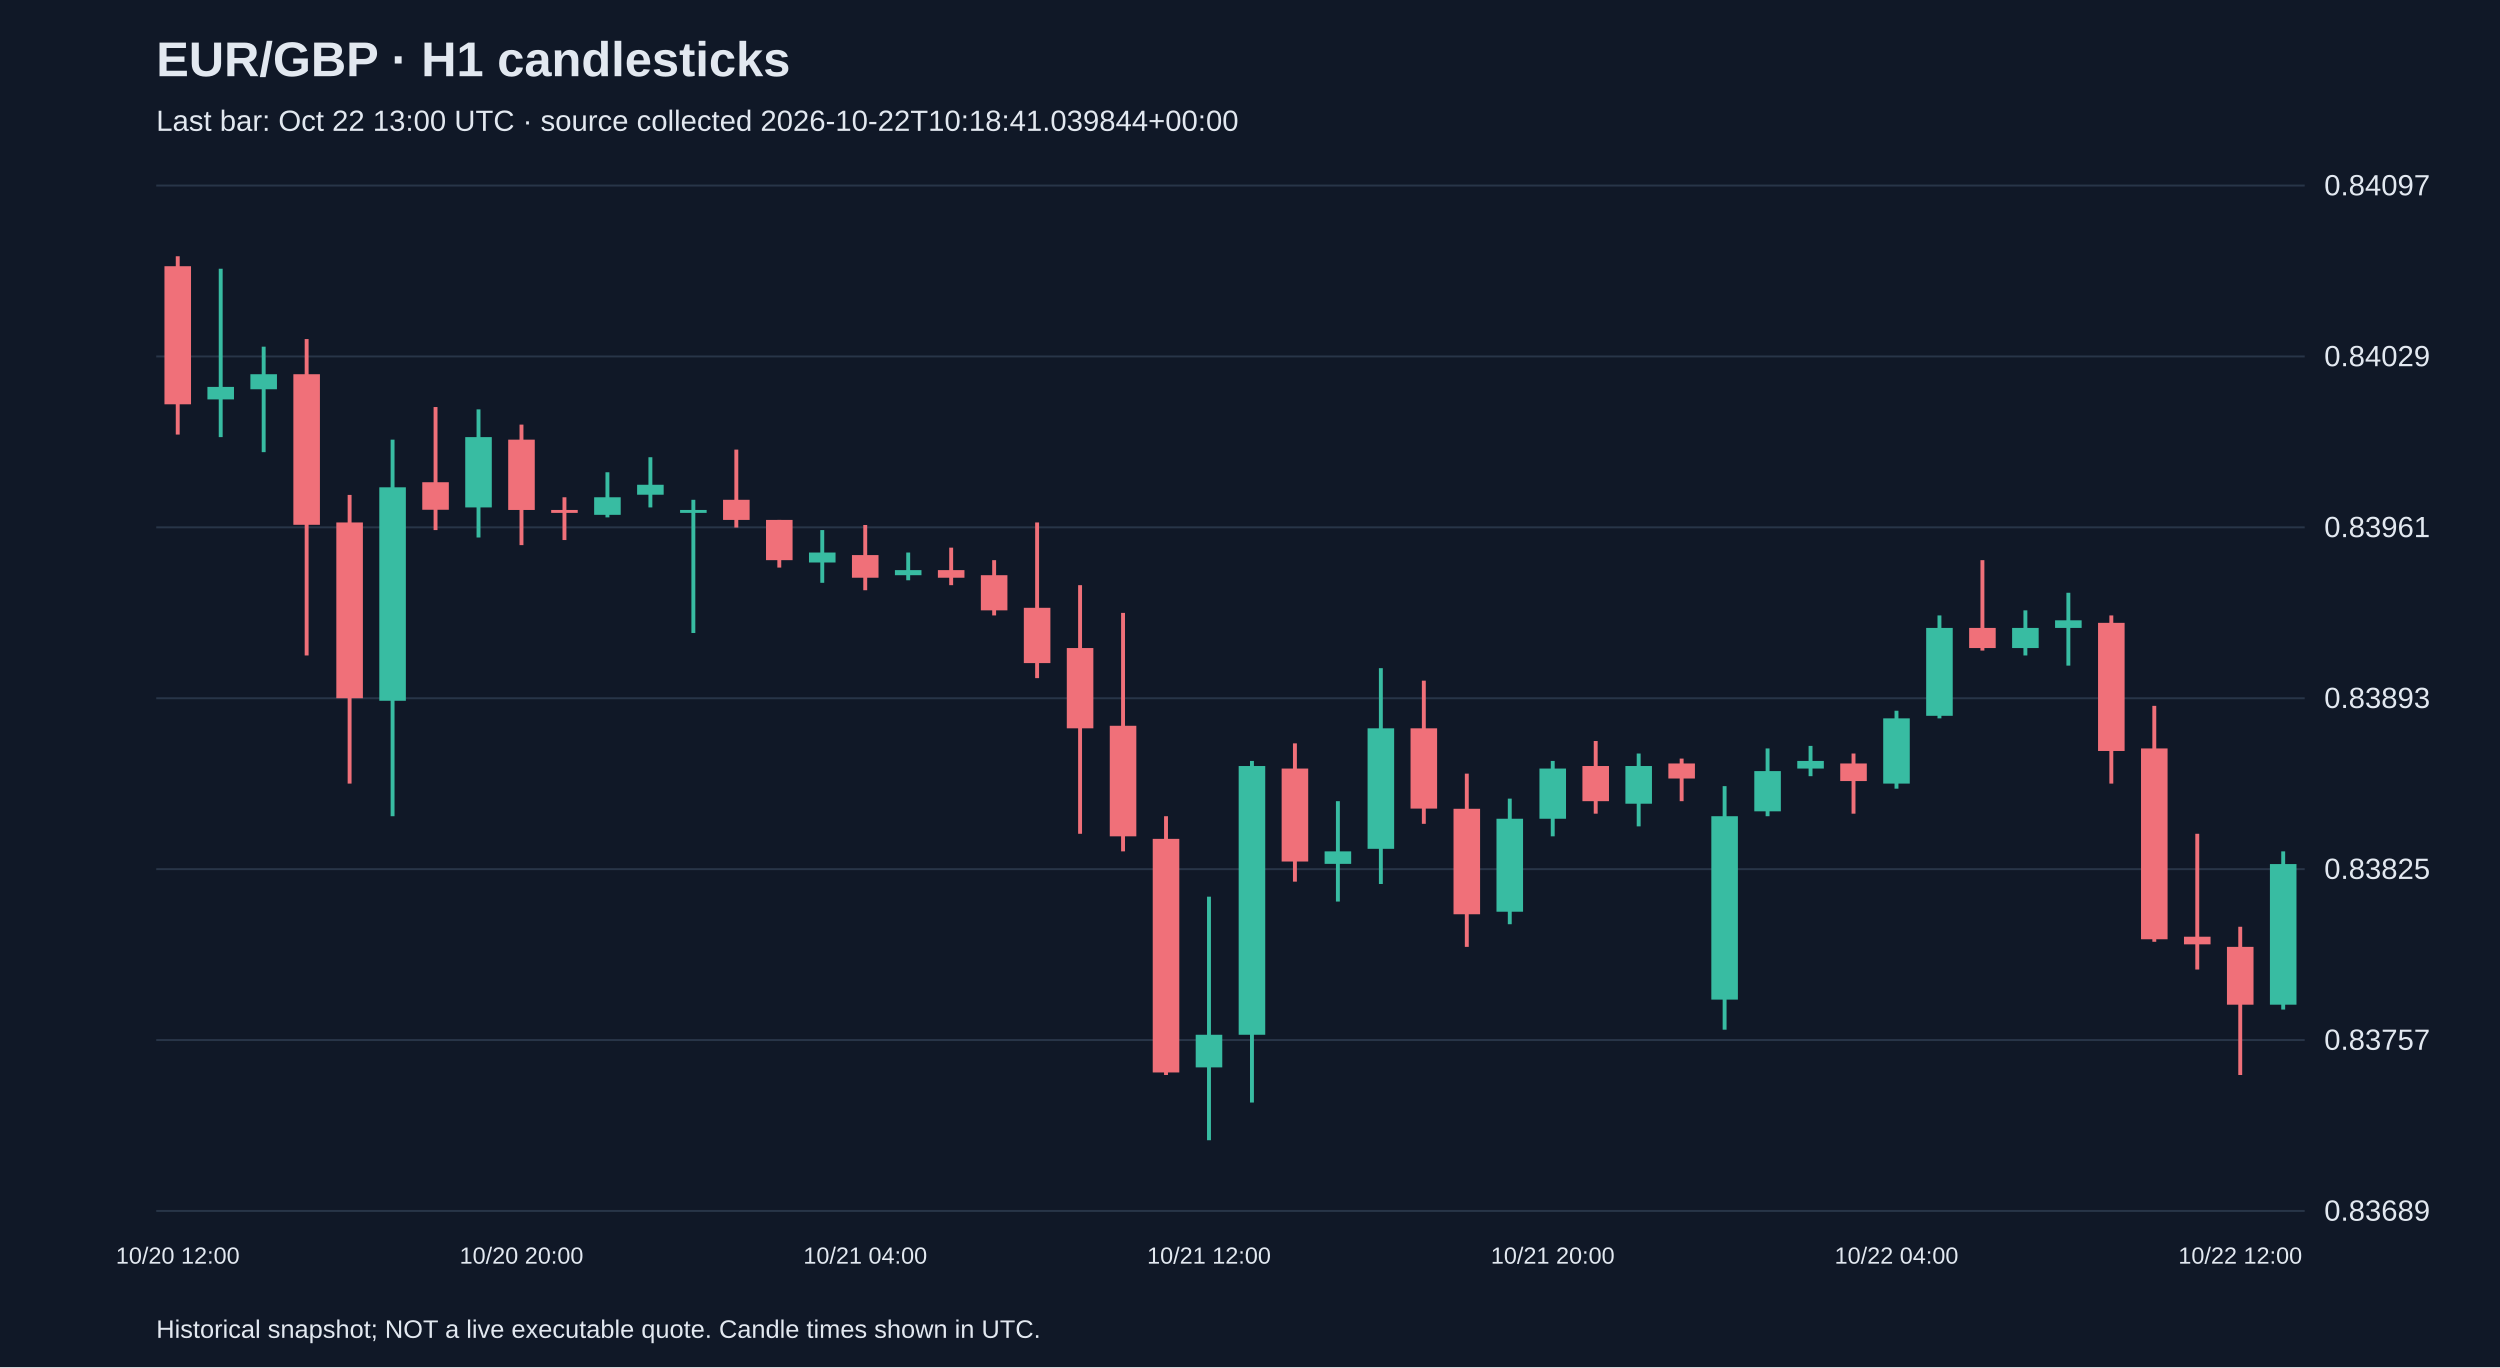
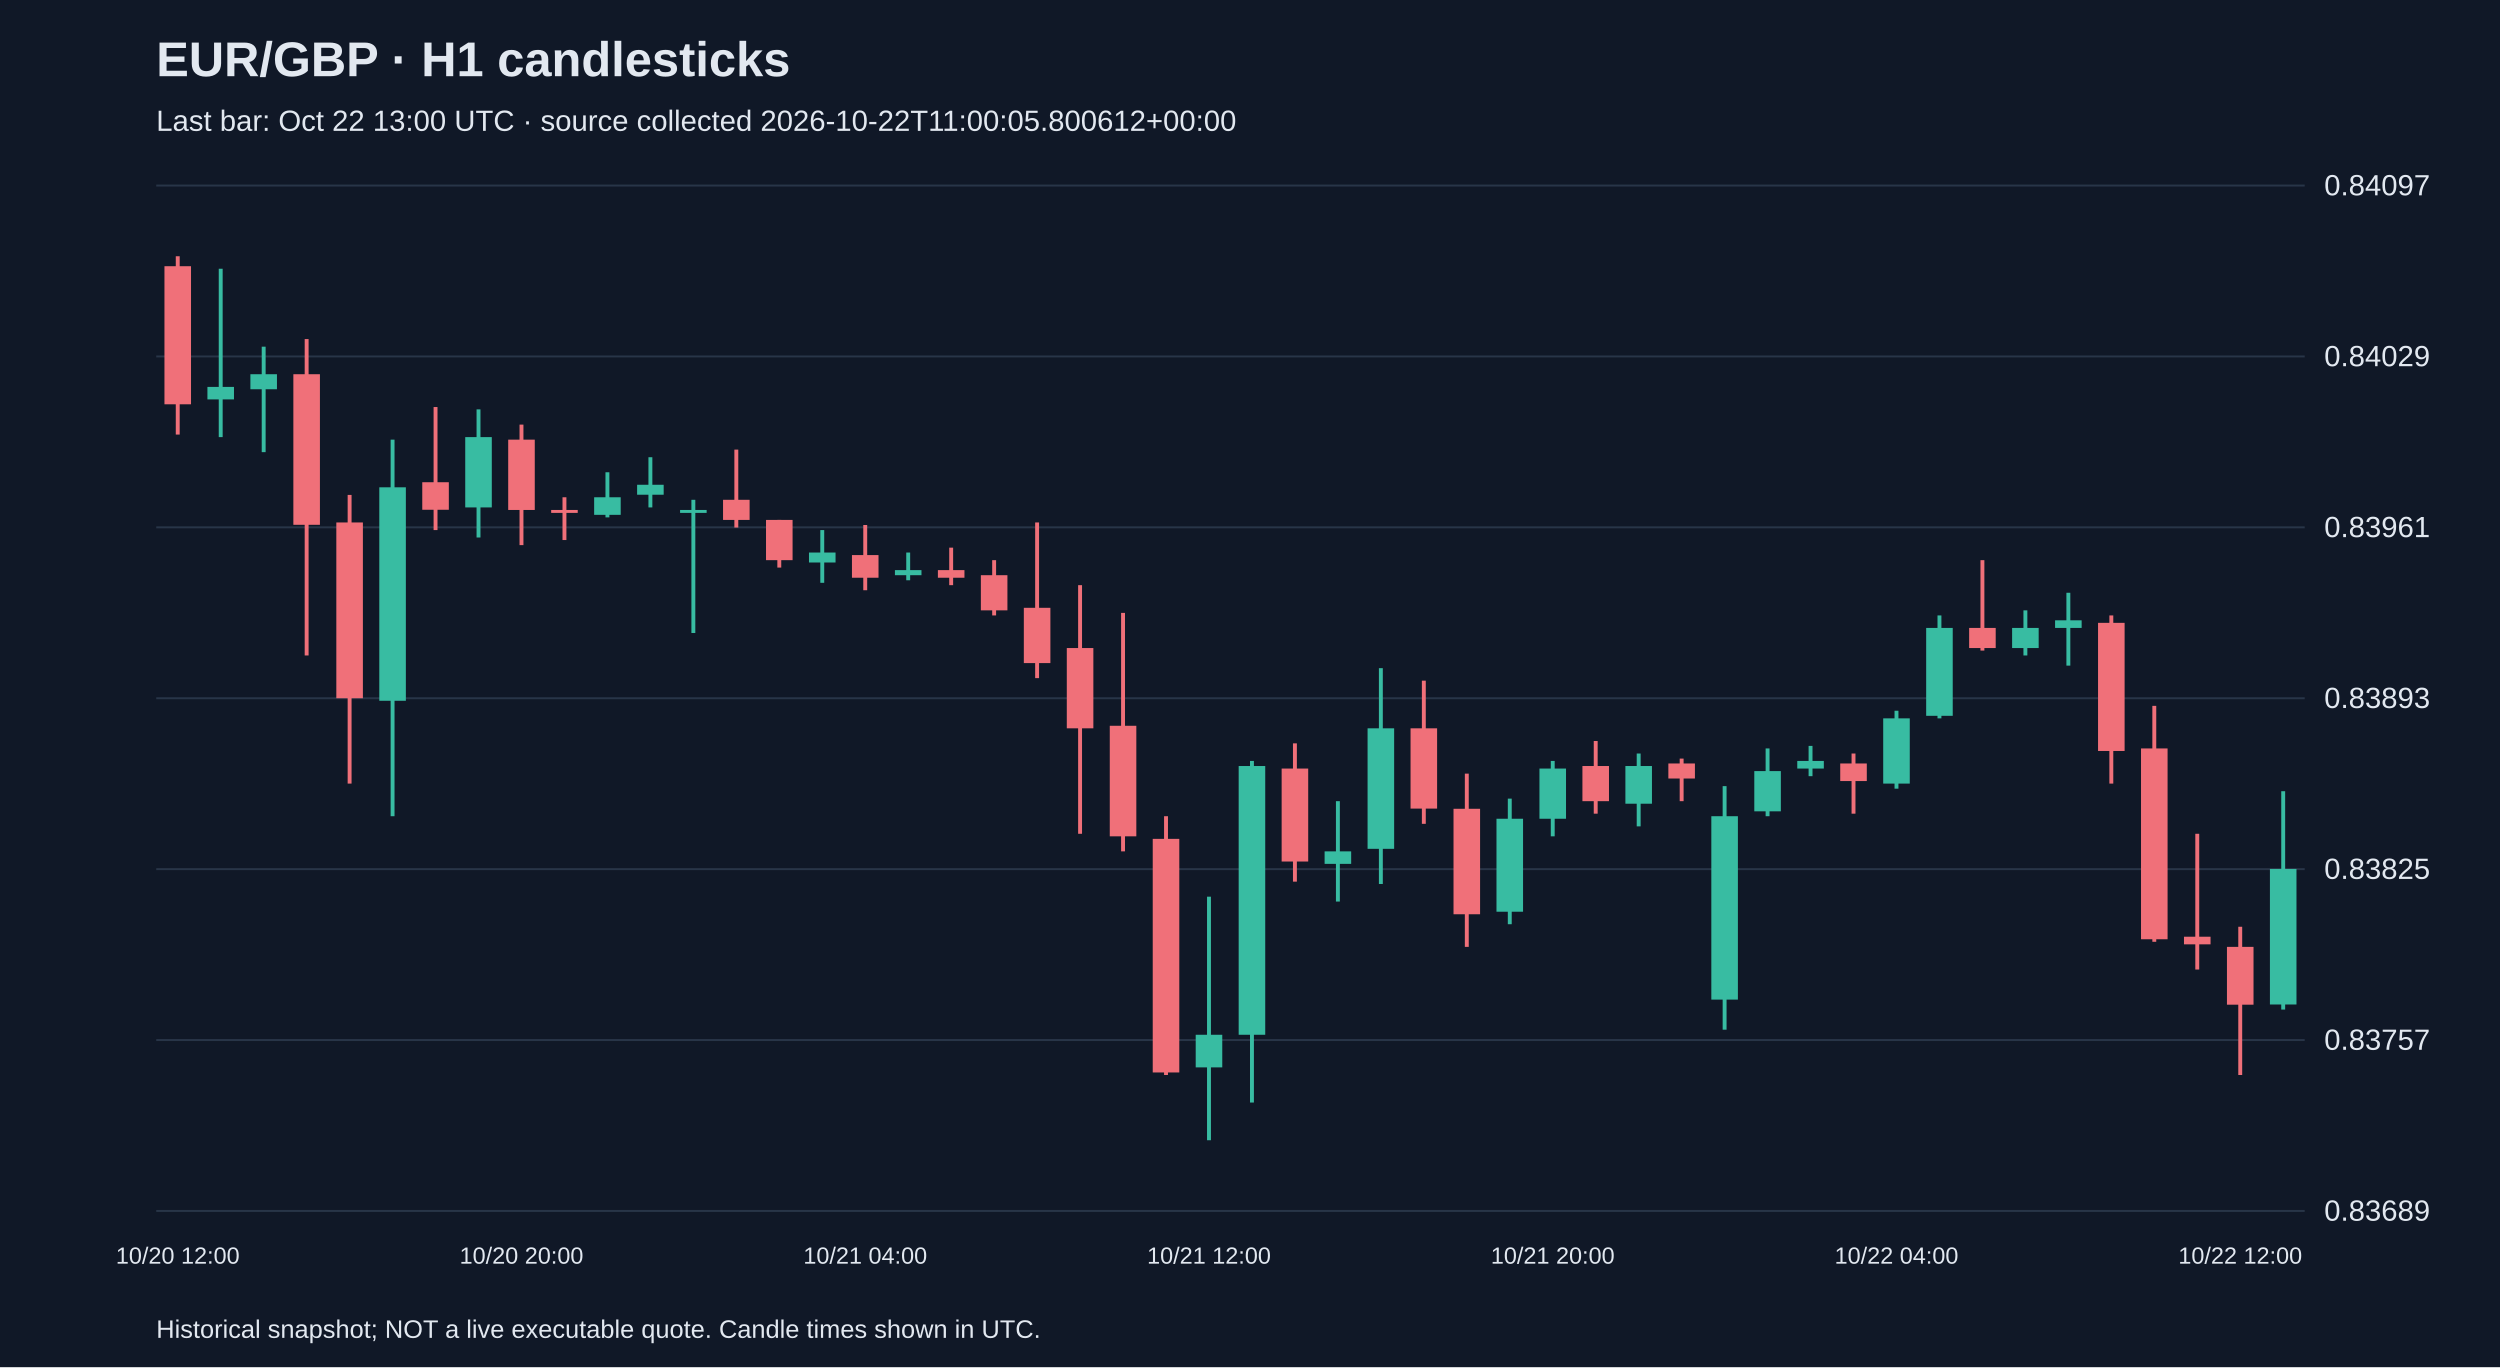
<svg xmlns="http://www.w3.org/2000/svg" viewBox="0 0 1280 700">
  <rect width="100%" height="100%" fill="#101827" />
  <style>text{font-family:Arial,sans-serif;fill:#e2e8f0}</style>
  <text x="80" y="39" font-size="25" font-weight="bold">EUR/GBP · H1 candlesticks</text>
-   <text x="80" y="67" font-size="15" fill="#a6b1c5">Last bar: Oct 22 13:00 UTC · source collected 2026-10-22T10:18:41.039844+00:00</text>
+   <text x="80" y="67" font-size="15" fill="#a6b1c5">Last bar: Oct 22 13:00 UTC · source collected 2026-10-22T11:00:05.800612+00:00</text>
  <line x1="80" y1="620.0" x2="1180" y2="620.0" stroke="#283548" />
  <text x="1190" y="625.0" font-size="15">0.83689</text>
  <line x1="80" y1="532.5" x2="1180" y2="532.5" stroke="#283548" />
  <text x="1190" y="537.5" font-size="15">0.83757</text>
  <line x1="80" y1="445.0" x2="1180" y2="445.0" stroke="#283548" />
  <text x="1190" y="450.0" font-size="15">0.83825</text>
  <line x1="80" y1="357.5" x2="1180" y2="357.5" stroke="#283548" />
  <text x="1190" y="362.5" font-size="15">0.83893</text>
  <line x1="80" y1="270.0" x2="1180" y2="270.0" stroke="#283548" />
  <text x="1190" y="275.0" font-size="15">0.83961</text>
  <line x1="80" y1="182.5" x2="1180" y2="182.5" stroke="#283548" />
  <text x="1190" y="187.5" font-size="15">0.84029</text>
  <line x1="80" y1="95.0" x2="1180" y2="95.0" stroke="#283548" />
  <text x="1190" y="100.0" font-size="15">0.84097</text>
  <line x1="91.0" y1="131.2" x2="91.0" y2="222.5" stroke="#f07079" stroke-width="2" />
  <rect x="84.2" y="136.3" width="13.6" height="70.7" fill="#f07079" />
  <text x="91.0" y="647" text-anchor="middle" font-size="12">10/20 12:00</text>
  <line x1="113.0" y1="137.6" x2="113.0" y2="223.8" stroke="#38bca2" stroke-width="2" />
  <rect x="106.2" y="198.1" width="13.6" height="6.4" fill="#38bca2" />
  <line x1="135.0" y1="177.5" x2="135.0" y2="231.5" stroke="#38bca2" stroke-width="2" />
  <rect x="128.2" y="191.6" width="13.6" height="7.7" fill="#38bca2" />
  <line x1="157.0" y1="173.6" x2="157.0" y2="335.6" stroke="#f07079" stroke-width="2" />
  <rect x="150.2" y="191.6" width="13.6" height="77.1" fill="#f07079" />
  <line x1="179.0" y1="253.4" x2="179.0" y2="401.2" stroke="#f07079" stroke-width="2" />
  <rect x="172.2" y="267.5" width="13.6" height="90.0" fill="#f07079" />
  <line x1="201.0" y1="225.1" x2="201.0" y2="417.9" stroke="#38bca2" stroke-width="2" />
  <rect x="194.2" y="249.5" width="13.6" height="109.3" fill="#38bca2" />
  <line x1="223.0" y1="208.4" x2="223.0" y2="271.4" stroke="#f07079" stroke-width="2" />
  <rect x="216.2" y="246.9" width="13.6" height="14.1" fill="#f07079" />
  <line x1="245.0" y1="209.6" x2="245.0" y2="275.2" stroke="#38bca2" stroke-width="2" />
  <rect x="238.2" y="223.8" width="13.6" height="36.0" fill="#38bca2" />
  <line x1="267.0" y1="217.4" x2="267.0" y2="279.1" stroke="#f07079" stroke-width="2" />
  <rect x="260.2" y="225.1" width="13.6" height="36.0" fill="#f07079" />
  <text x="267.0" y="647" text-anchor="middle" font-size="12">10/20 20:00</text>
  <line x1="289.0" y1="254.6" x2="289.0" y2="276.5" stroke="#f07079" stroke-width="2" />
  <rect x="282.2" y="261.1" width="13.6" height="1.5" fill="#f07079" />
  <line x1="311.0" y1="241.8" x2="311.0" y2="264.9" stroke="#38bca2" stroke-width="2" />
  <rect x="304.2" y="254.6" width="13.6" height="9.0" fill="#38bca2" />
  <line x1="333.0" y1="234.1" x2="333.0" y2="259.8" stroke="#38bca2" stroke-width="2" />
  <rect x="326.2" y="248.2" width="13.6" height="5.1" fill="#38bca2" />
  <line x1="355.0" y1="255.9" x2="355.0" y2="324.1" stroke="#38bca2" stroke-width="2" />
  <rect x="348.2" y="261.1" width="13.6" height="1.5" fill="#38bca2" />
  <line x1="377.0" y1="230.2" x2="377.0" y2="270.1" stroke="#f07079" stroke-width="2" />
  <rect x="370.2" y="255.9" width="13.6" height="10.3" fill="#f07079" />
  <line x1="399.0" y1="266.2" x2="399.0" y2="290.6" stroke="#f07079" stroke-width="2" />
  <rect x="392.2" y="266.2" width="13.6" height="20.6" fill="#f07079" />
  <line x1="421.0" y1="271.4" x2="421.0" y2="298.4" stroke="#38bca2" stroke-width="2" />
  <rect x="414.2" y="282.9" width="13.6" height="5.1" fill="#38bca2" />
  <line x1="443.0" y1="268.8" x2="443.0" y2="302.2" stroke="#f07079" stroke-width="2" />
  <rect x="436.2" y="284.2" width="13.6" height="11.6" fill="#f07079" />
  <text x="443.0" y="647" text-anchor="middle" font-size="12">10/21 04:00</text>
  <line x1="465.0" y1="282.9" x2="465.0" y2="297.1" stroke="#38bca2" stroke-width="2" />
  <rect x="458.2" y="291.9" width="13.6" height="2.6" fill="#38bca2" />
  <line x1="487.0" y1="280.4" x2="487.0" y2="299.6" stroke="#f07079" stroke-width="2" />
  <rect x="480.2" y="291.9" width="13.6" height="3.9" fill="#f07079" />
  <line x1="509.0" y1="286.8" x2="509.0" y2="315.1" stroke="#f07079" stroke-width="2" />
  <rect x="502.2" y="294.5" width="13.6" height="18.0" fill="#f07079" />
  <line x1="531.0" y1="267.5" x2="531.0" y2="347.2" stroke="#f07079" stroke-width="2" />
  <rect x="524.2" y="311.2" width="13.6" height="28.3" fill="#f07079" />
  <line x1="553.0" y1="299.6" x2="553.0" y2="426.9" stroke="#f07079" stroke-width="2" />
  <rect x="546.2" y="331.8" width="13.6" height="41.1" fill="#f07079" />
  <line x1="575.0" y1="313.8" x2="575.0" y2="435.9" stroke="#f07079" stroke-width="2" />
  <rect x="568.2" y="371.6" width="13.6" height="56.6" fill="#f07079" />
  <line x1="597.0" y1="417.9" x2="597.0" y2="550.4" stroke="#f07079" stroke-width="2" />
  <rect x="590.2" y="429.5" width="13.6" height="119.6" fill="#f07079" />
  <line x1="619.0" y1="459.1" x2="619.0" y2="583.8" stroke="#38bca2" stroke-width="2" />
  <rect x="612.2" y="529.8" width="13.6" height="16.7" fill="#38bca2" />
  <text x="619.0" y="647" text-anchor="middle" font-size="12">10/21 12:00</text>
  <line x1="641.0" y1="389.6" x2="641.0" y2="564.5" stroke="#38bca2" stroke-width="2" />
  <rect x="634.2" y="392.2" width="13.6" height="137.6" fill="#38bca2" />
  <line x1="663.0" y1="380.6" x2="663.0" y2="451.4" stroke="#f07079" stroke-width="2" />
  <rect x="656.2" y="393.5" width="13.6" height="47.6" fill="#f07079" />
  <line x1="685.0" y1="410.2" x2="685.0" y2="461.6" stroke="#38bca2" stroke-width="2" />
  <rect x="678.2" y="435.9" width="13.6" height="6.4" fill="#38bca2" />
  <line x1="707.0" y1="342.1" x2="707.0" y2="452.6" stroke="#38bca2" stroke-width="2" />
  <rect x="700.2" y="372.9" width="13.6" height="61.7" fill="#38bca2" />
  <line x1="729.0" y1="348.5" x2="729.0" y2="421.8" stroke="#f07079" stroke-width="2" />
  <rect x="722.2" y="372.9" width="13.6" height="41.1" fill="#f07079" />
  <line x1="751.0" y1="396.1" x2="751.0" y2="484.8" stroke="#f07079" stroke-width="2" />
  <rect x="744.2" y="414.1" width="13.6" height="54.0" fill="#f07079" />
  <line x1="773.0" y1="408.9" x2="773.0" y2="473.2" stroke="#38bca2" stroke-width="2" />
  <rect x="766.2" y="419.2" width="13.6" height="47.6" fill="#38bca2" />
  <line x1="795.0" y1="389.6" x2="795.0" y2="428.2" stroke="#38bca2" stroke-width="2" />
  <rect x="788.2" y="393.5" width="13.6" height="25.7" fill="#38bca2" />
  <text x="795.0" y="647" text-anchor="middle" font-size="12">10/21 20:00</text>
  <line x1="817.0" y1="379.4" x2="817.0" y2="416.6" stroke="#f07079" stroke-width="2" />
  <rect x="810.2" y="392.2" width="13.6" height="18.0" fill="#f07079" />
  <line x1="839.0" y1="385.8" x2="839.0" y2="423.1" stroke="#38bca2" stroke-width="2" />
  <rect x="832.2" y="392.2" width="13.6" height="19.3" fill="#38bca2" />
  <line x1="861.0" y1="388.4" x2="861.0" y2="410.2" stroke="#f07079" stroke-width="2" />
  <rect x="854.2" y="390.9" width="13.6" height="7.7" fill="#f07079" />
  <line x1="883.0" y1="402.5" x2="883.0" y2="527.2" stroke="#38bca2" stroke-width="2" />
  <rect x="876.2" y="417.9" width="13.6" height="93.9" fill="#38bca2" />
  <line x1="905.0" y1="383.2" x2="905.0" y2="417.9" stroke="#38bca2" stroke-width="2" />
  <rect x="898.2" y="394.8" width="13.6" height="20.6" fill="#38bca2" />
  <line x1="927.0" y1="381.9" x2="927.0" y2="397.4" stroke="#38bca2" stroke-width="2" />
  <rect x="920.2" y="389.6" width="13.6" height="3.9" fill="#38bca2" />
  <line x1="949.0" y1="385.8" x2="949.0" y2="416.6" stroke="#f07079" stroke-width="2" />
  <rect x="942.2" y="390.9" width="13.6" height="9.0" fill="#f07079" />
  <line x1="971.0" y1="363.9" x2="971.0" y2="403.8" stroke="#38bca2" stroke-width="2" />
  <rect x="964.2" y="367.8" width="13.6" height="33.4" fill="#38bca2" />
  <text x="971.0" y="647" text-anchor="middle" font-size="12">10/22 04:00</text>
  <line x1="993.0" y1="315.1" x2="993.0" y2="367.8" stroke="#38bca2" stroke-width="2" />
  <rect x="986.2" y="321.5" width="13.6" height="45.0" fill="#38bca2" />
  <line x1="1015.0" y1="286.8" x2="1015.0" y2="333.1" stroke="#f07079" stroke-width="2" />
  <rect x="1008.2" y="321.5" width="13.6" height="10.3" fill="#f07079" />
  <line x1="1037.0" y1="312.5" x2="1037.0" y2="335.6" stroke="#38bca2" stroke-width="2" />
  <rect x="1030.2" y="321.5" width="13.6" height="10.3" fill="#38bca2" />
  <line x1="1059.0" y1="303.5" x2="1059.0" y2="340.8" stroke="#38bca2" stroke-width="2" />
  <rect x="1052.2" y="317.6" width="13.6" height="3.9" fill="#38bca2" />
  <line x1="1081.0" y1="315.1" x2="1081.0" y2="401.2" stroke="#f07079" stroke-width="2" />
  <rect x="1074.2" y="318.9" width="13.6" height="65.6" fill="#f07079" />
  <line x1="1103.0" y1="361.4" x2="1103.0" y2="482.2" stroke="#f07079" stroke-width="2" />
  <rect x="1096.2" y="383.2" width="13.6" height="97.7" fill="#f07079" />
  <line x1="1125.0" y1="426.9" x2="1125.0" y2="496.4" stroke="#f07079" stroke-width="2" />
  <rect x="1118.2" y="479.6" width="13.6" height="3.9" fill="#f07079" />
  <line x1="1147.0" y1="474.5" x2="1147.0" y2="550.4" stroke="#f07079" stroke-width="2" />
  <rect x="1140.2" y="484.8" width="13.6" height="29.6" fill="#f07079" />
  <text x="1147.0" y="647" text-anchor="middle" font-size="12">10/22 12:00</text>
-   <line x1="1169.0" y1="435.9" x2="1169.0" y2="516.9" stroke="#38bca2" stroke-width="2" />
-   <rect x="1162.2" y="442.4" width="13.6" height="72.0" fill="#38bca2" />
+   <line x1="1169.0" y1="405.1" x2="1169.0" y2="516.9" stroke="#38bca2" stroke-width="2" />
+   <rect x="1162.2" y="444.9" width="13.6" height="69.4" fill="#38bca2" />
  <text x="80" y="685" font-size="13">Historical snapshot; NOT a live executable quote. Candle times shown in UTC.</text>
</svg>
